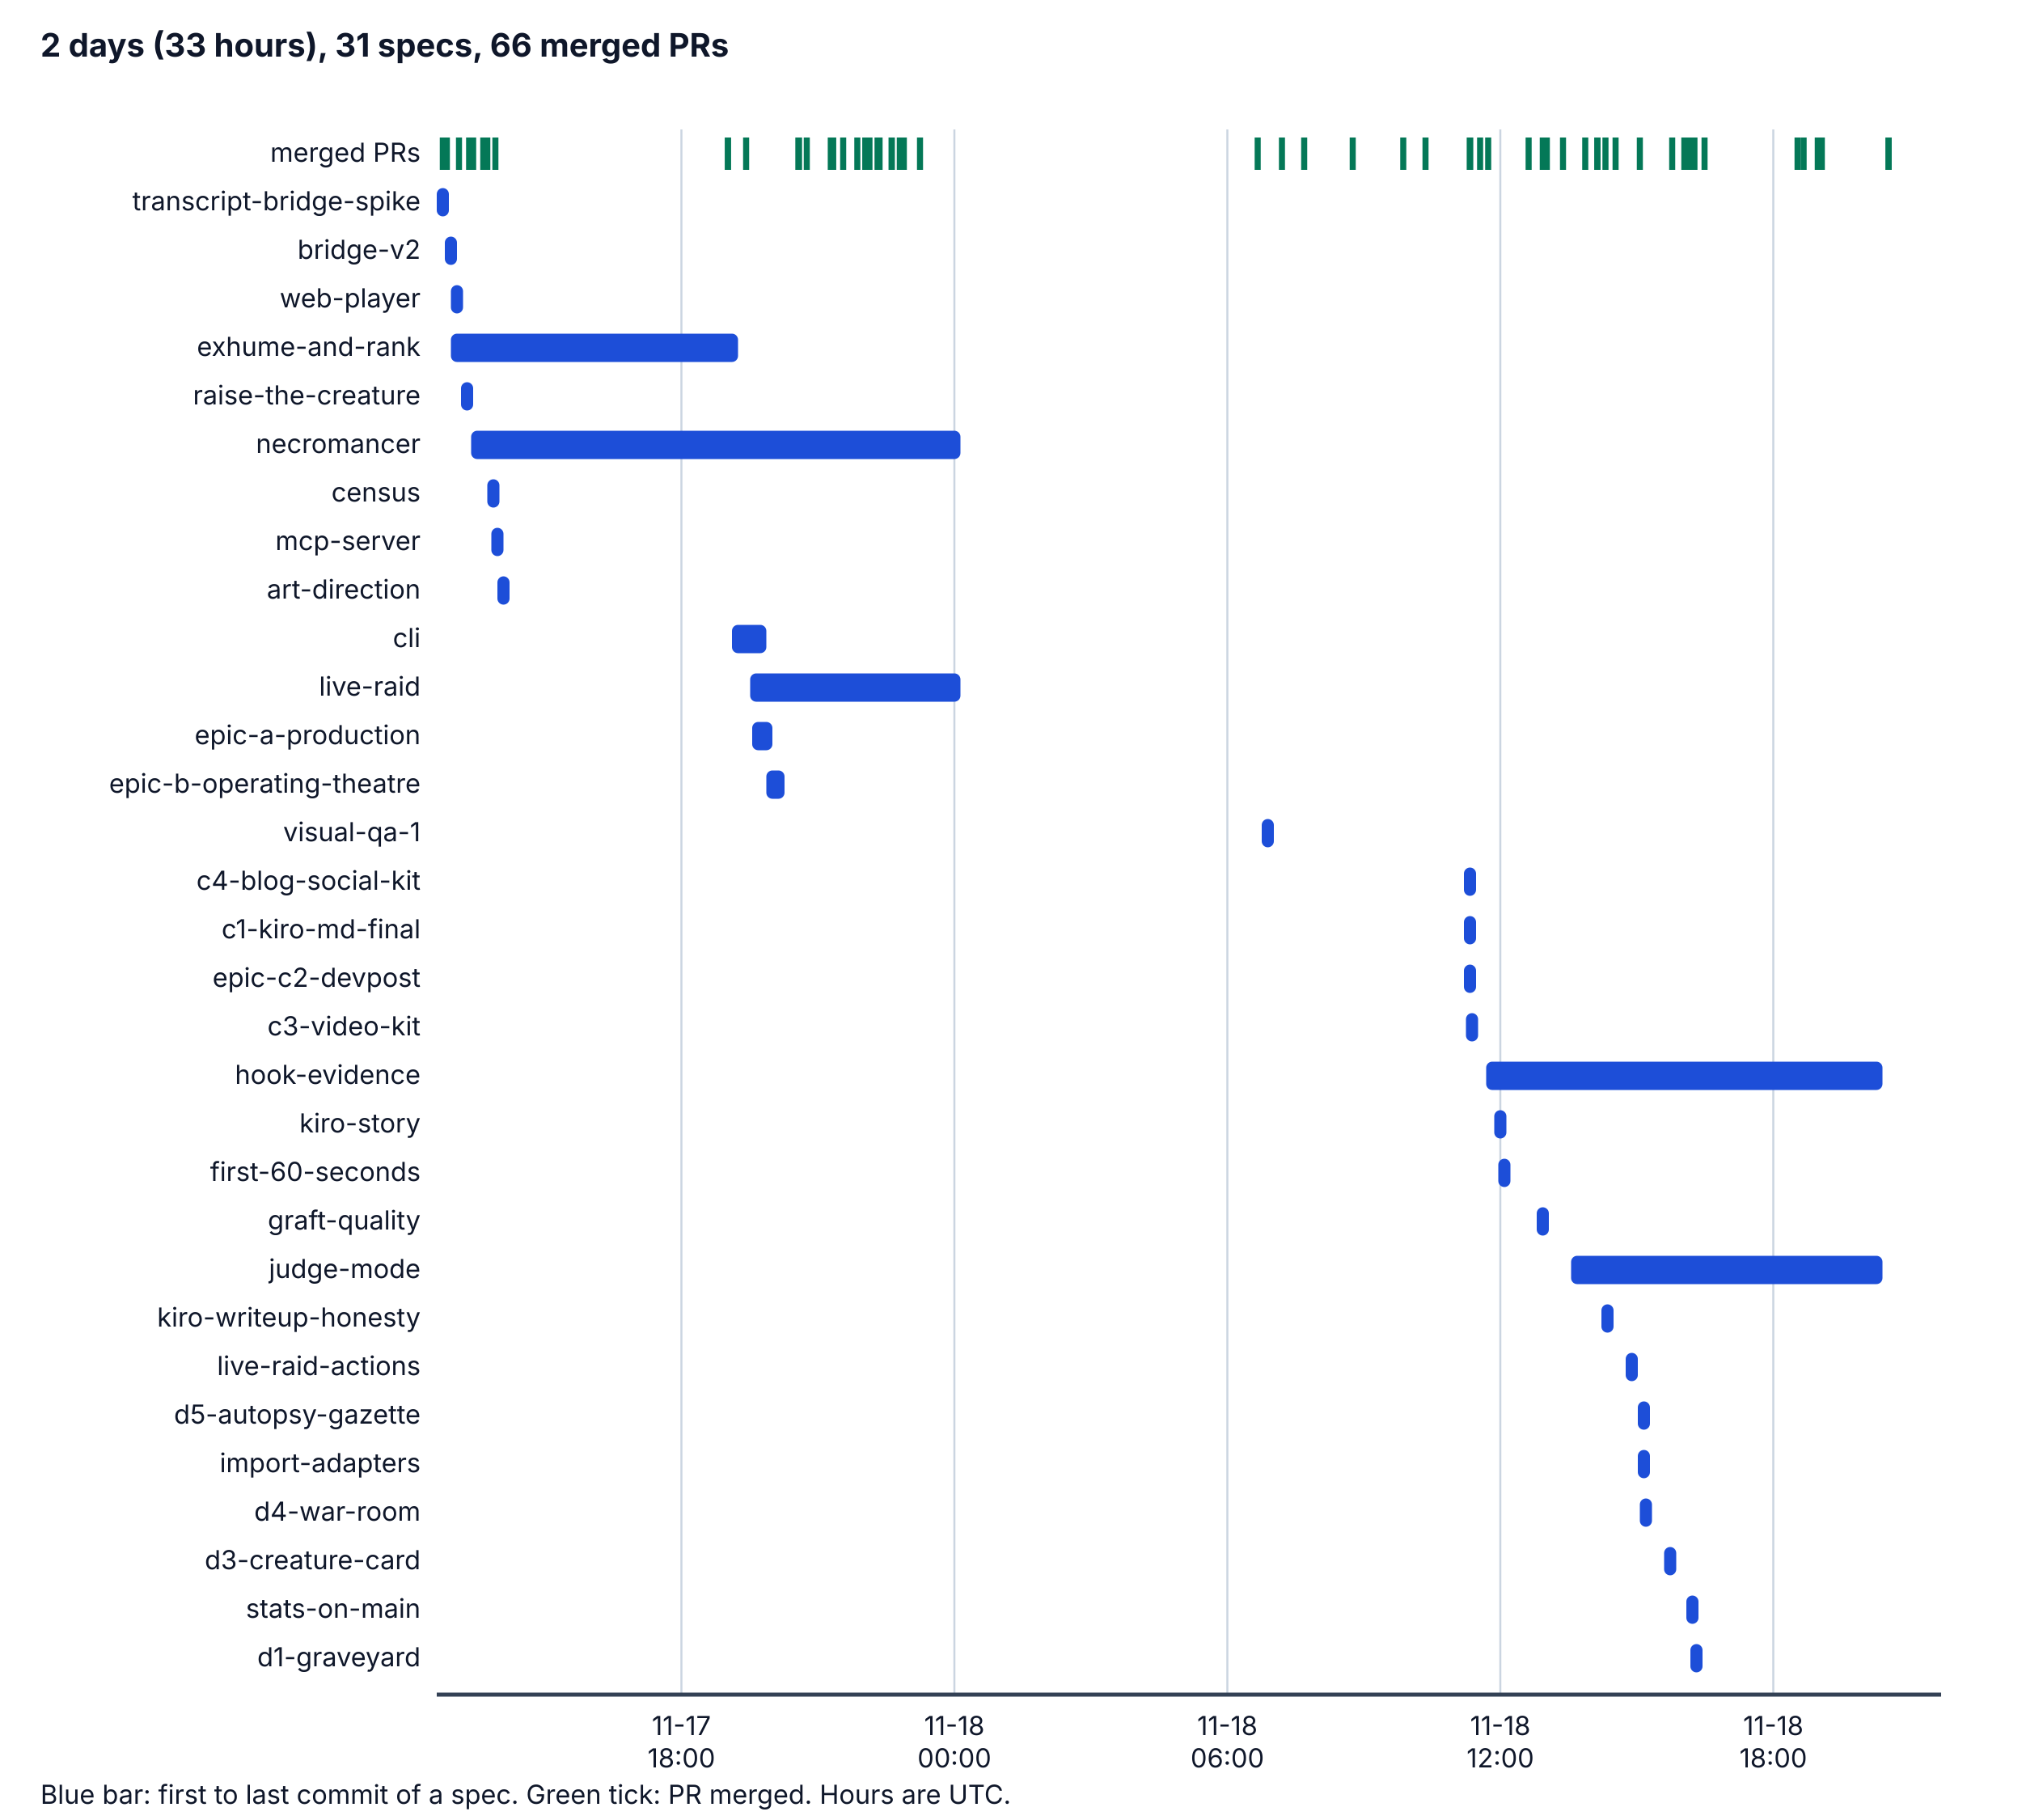
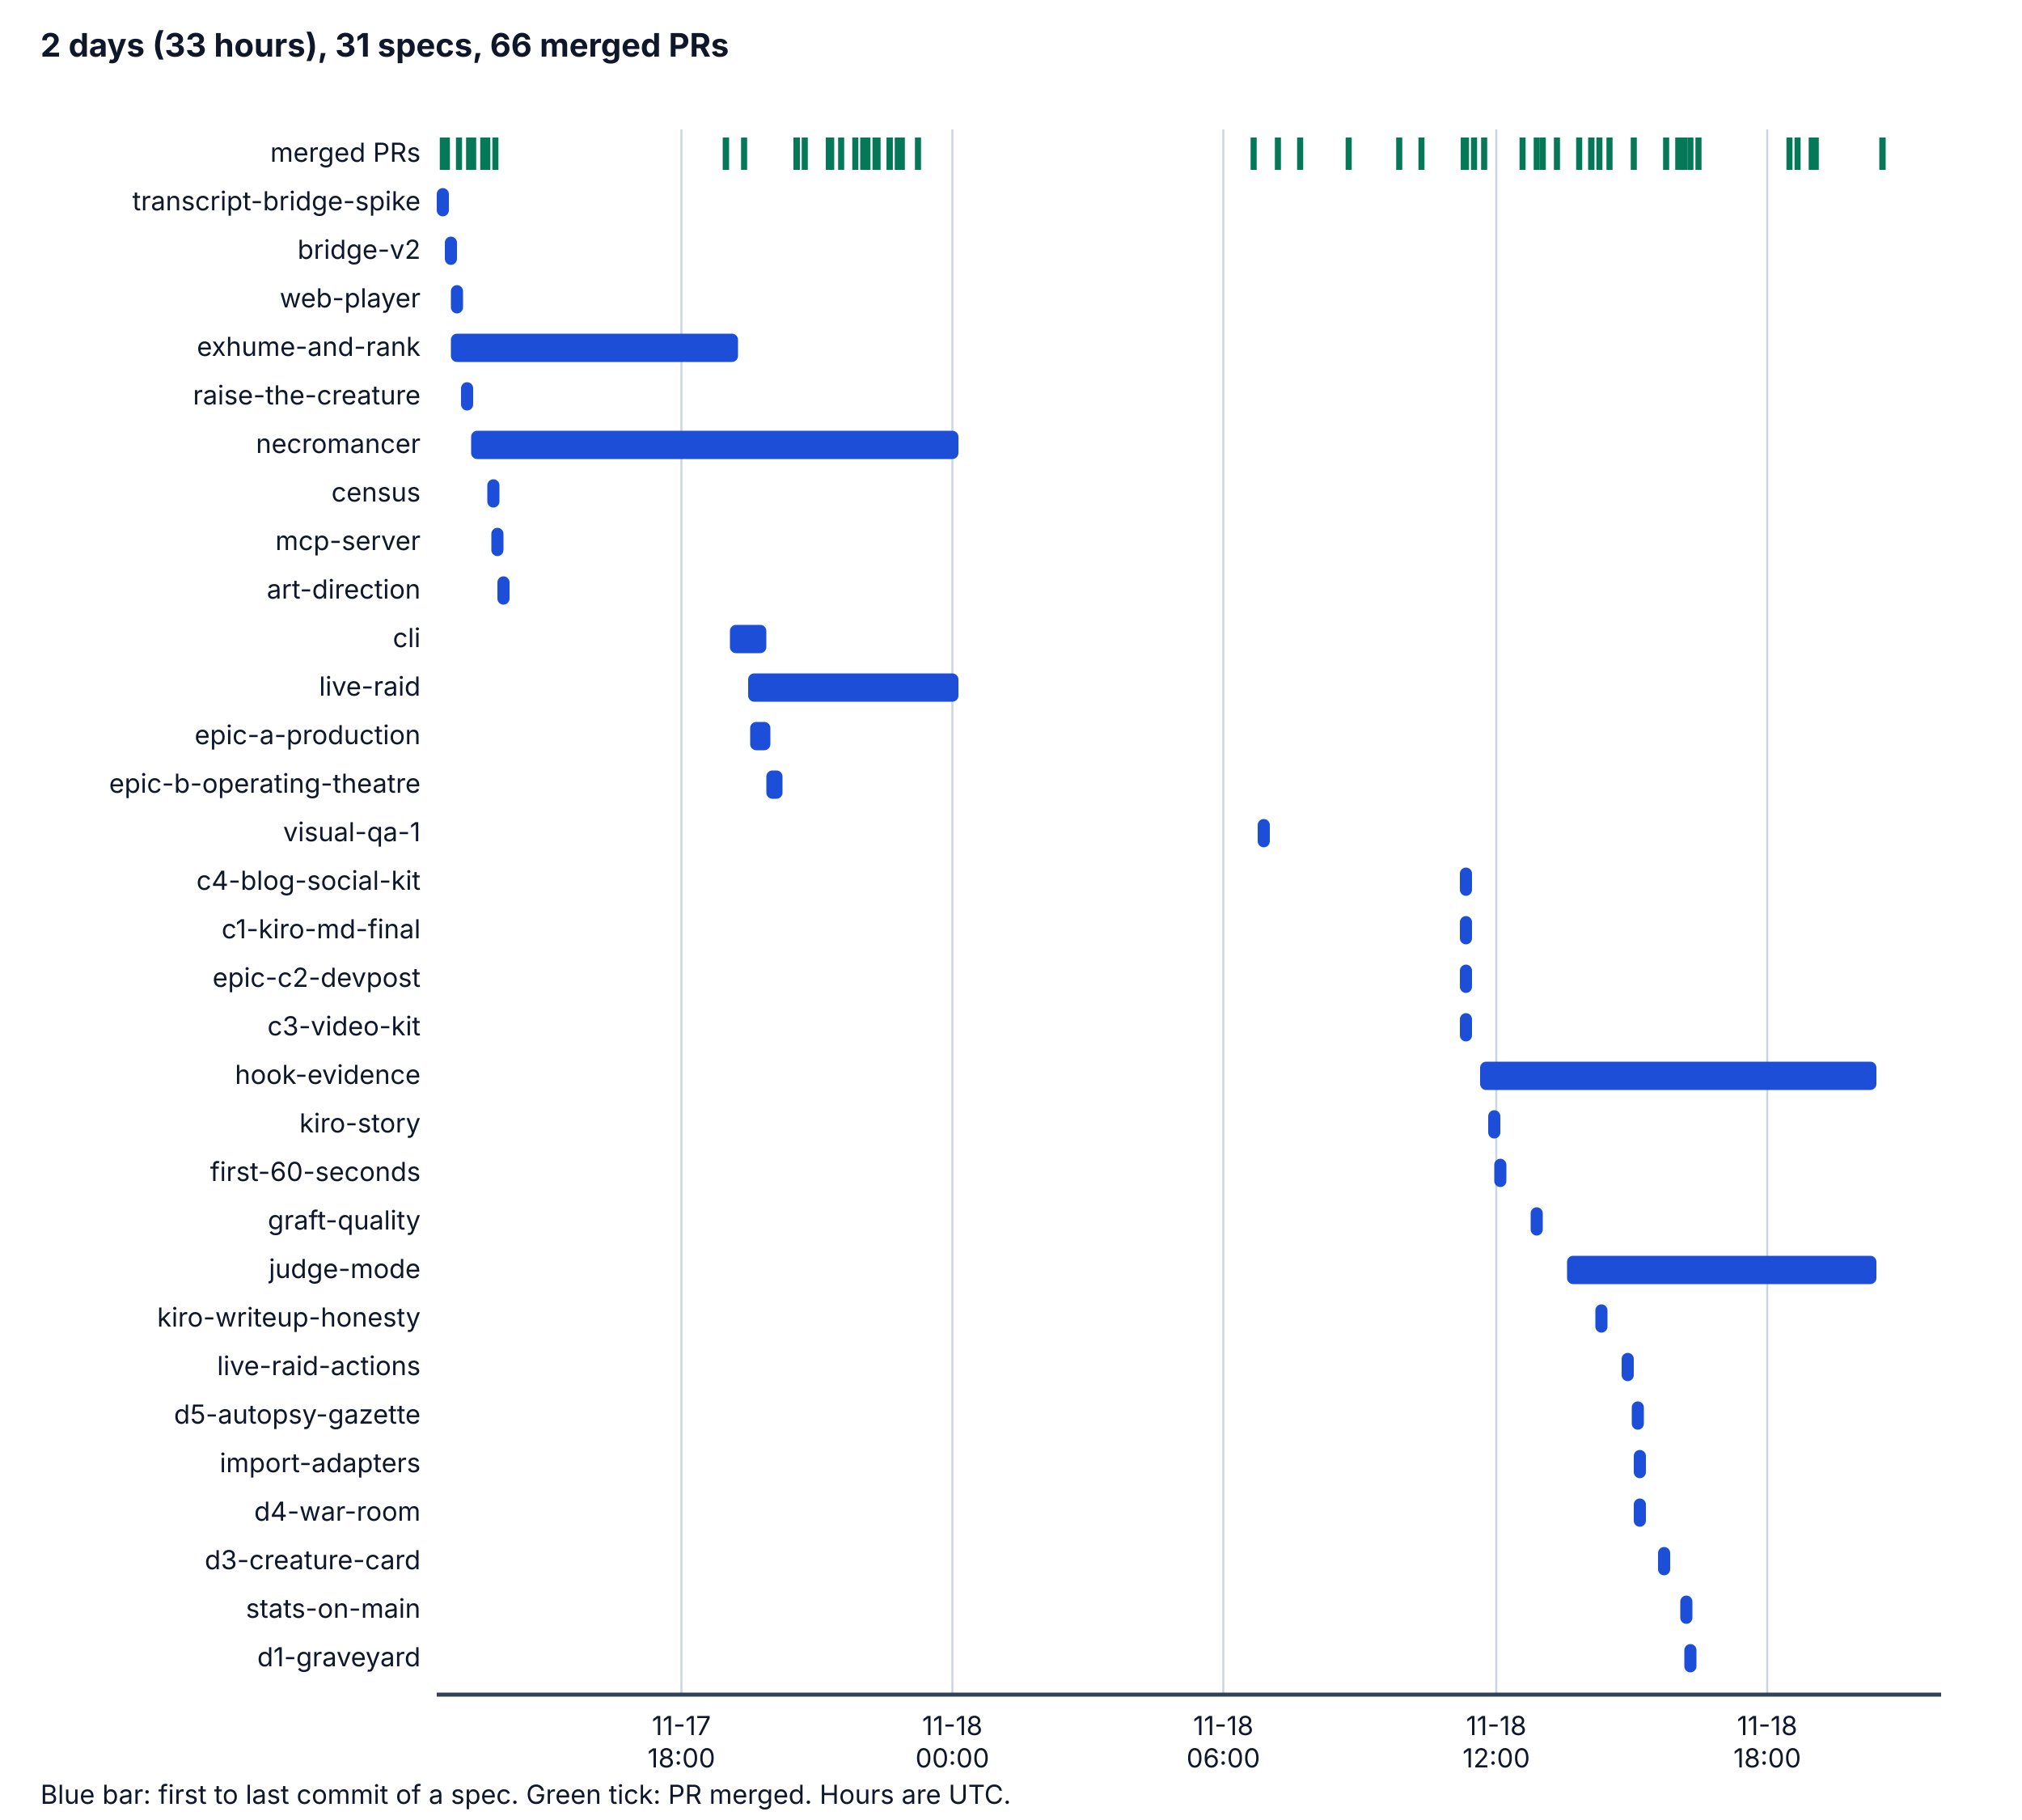
<svg xmlns="http://www.w3.org/2000/svg" viewBox="0 0 1000 900" width="1000" height="900" role="img" aria-labelledby="t d">
  <style>
    .bg { fill: #ffffff; } .ax { stroke: #334155; stroke-width: 2; } .grid { stroke: #cbd5e1; stroke-width: 1; }
    .tx { fill: #0f172a; font-family: system-ui, -apple-system, "Segoe UI", sans-serif; font-size: 14px; }
    .h { font-weight: bold; font-size: 16px; } .sm { font-size: 13px; } .bar { fill: #1d4ed8; } .pr { stroke: #047857; stroke-width: 3; }
    @media (prefers-color-scheme: dark) {
      .bg { fill: #0b1220; } .ax { stroke: #cbd5e1; } .grid { stroke: #334155; } .tx { fill: #f1f5f9; } .bar { fill: #60a5fa; } .pr { stroke: #34d399; }
    }
  </style>
  <rect class="bg" x="0" y="0" width="1000" height="900" />
  <text class="tx h" x="20" y="28">2 days (33 hours), 31 specs, 66 merged PRs</text>
  <line class="grid" x1="337" y1="64" x2="337" y2="838" />
  <text class="tx sm" x="337" y="858" text-anchor="middle">11-17</text>
  <text class="tx sm" x="337" y="874" text-anchor="middle">18:00</text>
-   <line class="grid" x1="472" y1="64" x2="472" y2="838" />
-   <text class="tx sm" x="472" y="858" text-anchor="middle">11-18</text>
-   <text class="tx sm" x="472" y="874" text-anchor="middle">00:00</text>
-   <line class="grid" x1="607" y1="64" x2="607" y2="838" />
-   <text class="tx sm" x="607" y="858" text-anchor="middle">11-18</text>
-   <text class="tx sm" x="607" y="874" text-anchor="middle">06:00</text>
-   <line class="grid" x1="742" y1="64" x2="742" y2="838" />
-   <text class="tx sm" x="742" y="858" text-anchor="middle">11-18</text>
-   <text class="tx sm" x="742" y="874" text-anchor="middle">12:00</text>
-   <line class="grid" x1="877" y1="64" x2="877" y2="838" />
-   <text class="tx sm" x="877" y="858" text-anchor="middle">11-18</text>
-   <text class="tx sm" x="877" y="874" text-anchor="middle">18:00</text>
+   <line class="grid" x1="471" y1="64" x2="471" y2="838" />
+   <text class="tx sm" x="471" y="858" text-anchor="middle">11-18</text>
+   <text class="tx sm" x="471" y="874" text-anchor="middle">00:00</text>
+   <line class="grid" x1="605" y1="64" x2="605" y2="838" />
+   <text class="tx sm" x="605" y="858" text-anchor="middle">11-18</text>
+   <text class="tx sm" x="605" y="874" text-anchor="middle">06:00</text>
+   <line class="grid" x1="740" y1="64" x2="740" y2="838" />
+   <text class="tx sm" x="740" y="858" text-anchor="middle">11-18</text>
+   <text class="tx sm" x="740" y="874" text-anchor="middle">12:00</text>
+   <line class="grid" x1="874" y1="64" x2="874" y2="838" />
+   <text class="tx sm" x="874" y="858" text-anchor="middle">11-18</text>
+   <text class="tx sm" x="874" y="874" text-anchor="middle">18:00</text>
  <line class="ax" x1="216" y1="838" x2="960" y2="838" />
  <text class="tx sm" x="208" y="80" text-anchor="end">merged PRs</text>
  <line class="pr" x1="219" y1="68" x2="219" y2="84" />
  <line class="pr" x1="221" y1="68" x2="221" y2="84" />
  <line class="pr" x1="227" y1="68" x2="227" y2="84" />
  <line class="pr" x1="232" y1="68" x2="232" y2="84" />
  <line class="pr" x1="234" y1="68" x2="234" y2="84" />
  <line class="pr" x1="239" y1="68" x2="239" y2="84" />
  <line class="pr" x1="241" y1="68" x2="241" y2="84" />
-   <line class="pr" x1="360" y1="68" x2="360" y2="84" />
+   <line class="pr" x1="359" y1="68" x2="359" y2="84" />
  <line class="pr" x1="245" y1="68" x2="245" y2="84" />
-   <line class="pr" x1="360" y1="68" x2="360" y2="84" />
-   <line class="pr" x1="369" y1="68" x2="369" y2="84" />
-   <line class="pr" x1="395" y1="68" x2="395" y2="84" />
-   <line class="pr" x1="399" y1="68" x2="399" y2="84" />
-   <line class="pr" x1="395" y1="68" x2="395" y2="84" />
-   <line class="pr" x1="395" y1="68" x2="395" y2="84" />
-   <line class="pr" x1="395" y1="68" x2="395" y2="84" />
-   <line class="pr" x1="412" y1="68" x2="412" y2="84" />
+   <line class="pr" x1="359" y1="68" x2="359" y2="84" />
+   <line class="pr" x1="368" y1="68" x2="368" y2="84" />
+   <line class="pr" x1="394" y1="68" x2="394" y2="84" />
+   <line class="pr" x1="398" y1="68" x2="398" y2="84" />
+   <line class="pr" x1="394" y1="68" x2="394" y2="84" />
+   <line class="pr" x1="394" y1="68" x2="394" y2="84" />
+   <line class="pr" x1="394" y1="68" x2="394" y2="84" />
  <line class="pr" x1="411" y1="68" x2="411" y2="84" />
-   <line class="pr" x1="412" y1="68" x2="412" y2="84" />
+   <line class="pr" x1="410" y1="68" x2="410" y2="84" />
  <line class="pr" x1="411" y1="68" x2="411" y2="84" />
-   <line class="pr" x1="411" y1="68" x2="411" y2="84" />
-   <line class="pr" x1="417" y1="68" x2="417" y2="84" />
-   <line class="pr" x1="424" y1="68" x2="424" y2="84" />
-   <line class="pr" x1="428" y1="68" x2="428" y2="84" />
-   <line class="pr" x1="428" y1="68" x2="428" y2="84" />
-   <line class="pr" x1="430" y1="68" x2="430" y2="84" />
+   <line class="pr" x1="410" y1="68" x2="410" y2="84" />
+   <line class="pr" x1="410" y1="68" x2="410" y2="84" />
+   <line class="pr" x1="416" y1="68" x2="416" y2="84" />
+   <line class="pr" x1="423" y1="68" x2="423" y2="84" />
+   <line class="pr" x1="427" y1="68" x2="427" y2="84" />
+   <line class="pr" x1="427" y1="68" x2="427" y2="84" />
+   <line class="pr" x1="429" y1="68" x2="429" y2="84" />
+   <line class="pr" x1="433" y1="68" x2="433" y2="84" />
  <line class="pr" x1="434" y1="68" x2="434" y2="84" />
-   <line class="pr" x1="435" y1="68" x2="435" y2="84" />
-   <line class="pr" x1="441" y1="68" x2="441" y2="84" />
-   <line class="pr" x1="441" y1="68" x2="441" y2="84" />
-   <line class="pr" x1="445" y1="68" x2="445" y2="84" />
-   <line class="pr" x1="447" y1="68" x2="447" y2="84" />
-   <line class="pr" x1="455" y1="68" x2="455" y2="84" />
-   <line class="pr" x1="622" y1="68" x2="622" y2="84" />
-   <line class="pr" x1="634" y1="68" x2="634" y2="84" />
-   <line class="pr" x1="645" y1="68" x2="645" y2="84" />
-   <line class="pr" x1="669" y1="68" x2="669" y2="84" />
-   <line class="pr" x1="694" y1="68" x2="694" y2="84" />
-   <line class="pr" x1="705" y1="68" x2="705" y2="84" />
-   <line class="pr" x1="727" y1="68" x2="727" y2="84" />
-   <line class="pr" x1="727" y1="68" x2="727" y2="84" />
-   <line class="pr" x1="727" y1="68" x2="727" y2="84" />
-   <line class="pr" x1="732" y1="68" x2="732" y2="84" />
-   <line class="pr" x1="736" y1="68" x2="736" y2="84" />
-   <line class="pr" x1="756" y1="68" x2="756" y2="84" />
-   <line class="pr" x1="765" y1="68" x2="765" y2="84" />
+   <line class="pr" x1="440" y1="68" x2="440" y2="84" />
+   <line class="pr" x1="440" y1="68" x2="440" y2="84" />
+   <line class="pr" x1="444" y1="68" x2="444" y2="84" />
+   <line class="pr" x1="446" y1="68" x2="446" y2="84" />
+   <line class="pr" x1="454" y1="68" x2="454" y2="84" />
+   <line class="pr" x1="620" y1="68" x2="620" y2="84" />
+   <line class="pr" x1="632" y1="68" x2="632" y2="84" />
+   <line class="pr" x1="643" y1="68" x2="643" y2="84" />
+   <line class="pr" x1="667" y1="68" x2="667" y2="84" />
+   <line class="pr" x1="692" y1="68" x2="692" y2="84" />
+   <line class="pr" x1="703" y1="68" x2="703" y2="84" />
+   <line class="pr" x1="725" y1="68" x2="725" y2="84" />
+   <line class="pr" x1="724" y1="68" x2="724" y2="84" />
+   <line class="pr" x1="724" y1="68" x2="724" y2="84" />
+   <line class="pr" x1="729" y1="68" x2="729" y2="84" />
+   <line class="pr" x1="734" y1="68" x2="734" y2="84" />
+   <line class="pr" x1="753" y1="68" x2="753" y2="84" />
  <line class="pr" x1="763" y1="68" x2="763" y2="84" />
-   <line class="pr" x1="773" y1="68" x2="773" y2="84" />
-   <line class="pr" x1="784" y1="68" x2="784" y2="84" />
-   <line class="pr" x1="799" y1="68" x2="799" y2="84" />
-   <line class="pr" x1="790" y1="68" x2="790" y2="84" />
-   <line class="pr" x1="790" y1="68" x2="790" y2="84" />
-   <line class="pr" x1="794" y1="68" x2="794" y2="84" />
-   <line class="pr" x1="811" y1="68" x2="811" y2="84" />
+   <line class="pr" x1="760" y1="68" x2="760" y2="84" />
+   <line class="pr" x1="770" y1="68" x2="770" y2="84" />
+   <line class="pr" x1="781" y1="68" x2="781" y2="84" />
+   <line class="pr" x1="796" y1="68" x2="796" y2="84" />
+   <line class="pr" x1="787" y1="68" x2="787" y2="84" />
+   <line class="pr" x1="787" y1="68" x2="787" y2="84" />
+   <line class="pr" x1="791" y1="68" x2="791" y2="84" />
+   <line class="pr" x1="808" y1="68" x2="808" y2="84" />
+   <line class="pr" x1="830" y1="68" x2="830" y2="84" />
+   <line class="pr" x1="824" y1="68" x2="824" y2="84" />
+   <line class="pr" x1="836" y1="68" x2="836" y2="84" />
+   <line class="pr" x1="840" y1="68" x2="840" y2="84" />
+   <line class="pr" x1="831" y1="68" x2="831" y2="84" />
  <line class="pr" x1="833" y1="68" x2="833" y2="84" />
-   <line class="pr" x1="827" y1="68" x2="827" y2="84" />
-   <line class="pr" x1="838" y1="68" x2="838" y2="84" />
-   <line class="pr" x1="843" y1="68" x2="843" y2="84" />
-   <line class="pr" x1="834" y1="68" x2="834" y2="84" />
-   <line class="pr" x1="836" y1="68" x2="836" y2="84" />
-   <line class="pr" x1="892" y1="68" x2="892" y2="84" />
  <line class="pr" x1="889" y1="68" x2="889" y2="84" />
-   <line class="pr" x1="899" y1="68" x2="899" y2="84" />
-   <line class="pr" x1="901" y1="68" x2="901" y2="84" />
-   <line class="pr" x1="934" y1="68" x2="934" y2="84" />
-   <line class="pr" x1="934" y1="68" x2="934" y2="84" />
+   <line class="pr" x1="885" y1="68" x2="885" y2="84" />
+   <line class="pr" x1="896" y1="68" x2="896" y2="84" />
+   <line class="pr" x1="898" y1="68" x2="898" y2="84" />
+   <line class="pr" x1="931" y1="68" x2="931" y2="84" />
+   <line class="pr" x1="931" y1="68" x2="931" y2="84" />
  <text class="tx sm" x="208" y="104" text-anchor="end">transcript-bridge-spike</text>
  <rect class="bar" x="216" y="93" width="6" height="14" rx="3" />
  <text class="tx sm" x="208" y="128" text-anchor="end">bridge-v2</text>
  <rect class="bar" x="220" y="117" width="6" height="14" rx="3" />
  <text class="tx sm" x="208" y="152" text-anchor="end">web-player</text>
  <rect class="bar" x="223" y="141" width="6" height="14" rx="3" />
  <text class="tx sm" x="208" y="176" text-anchor="end">exhume-and-rank</text>
  <rect class="bar" x="223" y="165" width="142" height="14" rx="3" />
  <text class="tx sm" x="208" y="200" text-anchor="end">raise-the-creature</text>
  <rect class="bar" x="228" y="189" width="6" height="14" rx="3" />
  <text class="tx sm" x="208" y="224" text-anchor="end">necromancer</text>
-   <rect class="bar" x="233" y="213" width="242" height="14" rx="3" />
+   <rect class="bar" x="233" y="213" width="241" height="14" rx="3" />
  <text class="tx sm" x="208" y="248" text-anchor="end">census</text>
  <rect class="bar" x="241" y="237" width="6" height="14" rx="3" />
  <text class="tx sm" x="208" y="272" text-anchor="end">mcp-server</text>
  <rect class="bar" x="243" y="261" width="6" height="14" rx="3" />
  <text class="tx sm" x="208" y="296" text-anchor="end">art-direction</text>
  <rect class="bar" x="246" y="285" width="6" height="14" rx="3" />
  <text class="tx sm" x="208" y="320" text-anchor="end">cli</text>
-   <rect class="bar" x="362" y="309" width="17" height="14" rx="3" />
+   <rect class="bar" x="361" y="309" width="18" height="14" rx="3" />
  <text class="tx sm" x="208" y="344" text-anchor="end">live-raid</text>
-   <rect class="bar" x="371" y="333" width="104" height="14" rx="3" />
+   <rect class="bar" x="370" y="333" width="104" height="14" rx="3" />
  <text class="tx sm" x="208" y="368" text-anchor="end">epic-a-production</text>
-   <rect class="bar" x="372" y="357" width="10" height="14" rx="3" />
+   <rect class="bar" x="371" y="357" width="10" height="14" rx="3" />
  <text class="tx sm" x="208" y="392" text-anchor="end">epic-b-operating-theatre</text>
-   <rect class="bar" x="379" y="381" width="9" height="14" rx="3" />
+   <rect class="bar" x="379" y="381" width="8" height="14" rx="3" />
  <text class="tx sm" x="208" y="416" text-anchor="end">visual-qa-1</text>
-   <rect class="bar" x="624" y="405" width="6" height="14" rx="3" />
+   <rect class="bar" x="622" y="405" width="6" height="14" rx="3" />
  <text class="tx sm" x="208" y="440" text-anchor="end">c4-blog-social-kit</text>
-   <rect class="bar" x="724" y="429" width="6" height="14" rx="3" />
+   <rect class="bar" x="722" y="429" width="6" height="14" rx="3" />
  <text class="tx sm" x="208" y="464" text-anchor="end">c1-kiro-md-final</text>
-   <rect class="bar" x="724" y="453" width="6" height="14" rx="3" />
+   <rect class="bar" x="722" y="453" width="6" height="14" rx="3" />
  <text class="tx sm" x="208" y="488" text-anchor="end">epic-c2-devpost</text>
-   <rect class="bar" x="724" y="477" width="6" height="14" rx="3" />
+   <rect class="bar" x="722" y="477" width="6" height="14" rx="3" />
  <text class="tx sm" x="208" y="512" text-anchor="end">c3-video-kit</text>
-   <rect class="bar" x="725" y="501" width="6" height="14" rx="3" />
+   <rect class="bar" x="722" y="501" width="6" height="14" rx="3" />
  <text class="tx sm" x="208" y="536" text-anchor="end">hook-evidence</text>
-   <rect class="bar" x="735" y="525" width="196" height="14" rx="3" />
+   <rect class="bar" x="732" y="525" width="196" height="14" rx="3" />
  <text class="tx sm" x="208" y="560" text-anchor="end">kiro-story</text>
-   <rect class="bar" x="739" y="549" width="6" height="14" rx="3" />
+   <rect class="bar" x="736" y="549" width="6" height="14" rx="3" />
  <text class="tx sm" x="208" y="584" text-anchor="end">first-60-seconds</text>
-   <rect class="bar" x="741" y="573" width="6" height="14" rx="3" />
+   <rect class="bar" x="739" y="573" width="6" height="14" rx="3" />
  <text class="tx sm" x="208" y="608" text-anchor="end">graft-quality</text>
-   <rect class="bar" x="760" y="597" width="6" height="14" rx="3" />
+   <rect class="bar" x="757" y="597" width="6" height="14" rx="3" />
  <text class="tx sm" x="208" y="632" text-anchor="end">judge-mode</text>
-   <rect class="bar" x="777" y="621" width="154" height="14" rx="3" />
+   <rect class="bar" x="775" y="621" width="153" height="14" rx="3" />
  <text class="tx sm" x="208" y="656" text-anchor="end">kiro-writeup-honesty</text>
-   <rect class="bar" x="792" y="645" width="6" height="14" rx="3" />
+   <rect class="bar" x="789" y="645" width="6" height="14" rx="3" />
  <text class="tx sm" x="208" y="680" text-anchor="end">live-raid-actions</text>
-   <rect class="bar" x="804" y="669" width="6" height="14" rx="3" />
+   <rect class="bar" x="802" y="669" width="6" height="14" rx="3" />
  <text class="tx sm" x="208" y="704" text-anchor="end">d5-autopsy-gazette</text>
-   <rect class="bar" x="810" y="693" width="6" height="14" rx="3" />
+   <rect class="bar" x="807" y="693" width="6" height="14" rx="3" />
  <text class="tx sm" x="208" y="728" text-anchor="end">import-adapters</text>
-   <rect class="bar" x="810" y="717" width="6" height="14" rx="3" />
+   <rect class="bar" x="808" y="717" width="6" height="14" rx="3" />
  <text class="tx sm" x="208" y="752" text-anchor="end">d4-war-room</text>
-   <rect class="bar" x="811" y="741" width="6" height="14" rx="3" />
+   <rect class="bar" x="808" y="741" width="6" height="14" rx="3" />
  <text class="tx sm" x="208" y="776" text-anchor="end">d3-creature-card</text>
-   <rect class="bar" x="823" y="765" width="6" height="14" rx="3" />
+   <rect class="bar" x="820" y="765" width="6" height="14" rx="3" />
  <text class="tx sm" x="208" y="800" text-anchor="end">stats-on-main</text>
-   <rect class="bar" x="834" y="789" width="6" height="14" rx="3" />
+   <rect class="bar" x="831" y="789" width="6" height="14" rx="3" />
  <text class="tx sm" x="208" y="824" text-anchor="end">d1-graveyard</text>
-   <rect class="bar" x="836" y="813" width="6" height="14" rx="3" />
+   <rect class="bar" x="833" y="813" width="6" height="14" rx="3" />
  <text class="tx sm" x="20" y="892">Blue bar: first to last commit of a spec. Green tick: PR merged. Hours are UTC.</text>
</svg>
